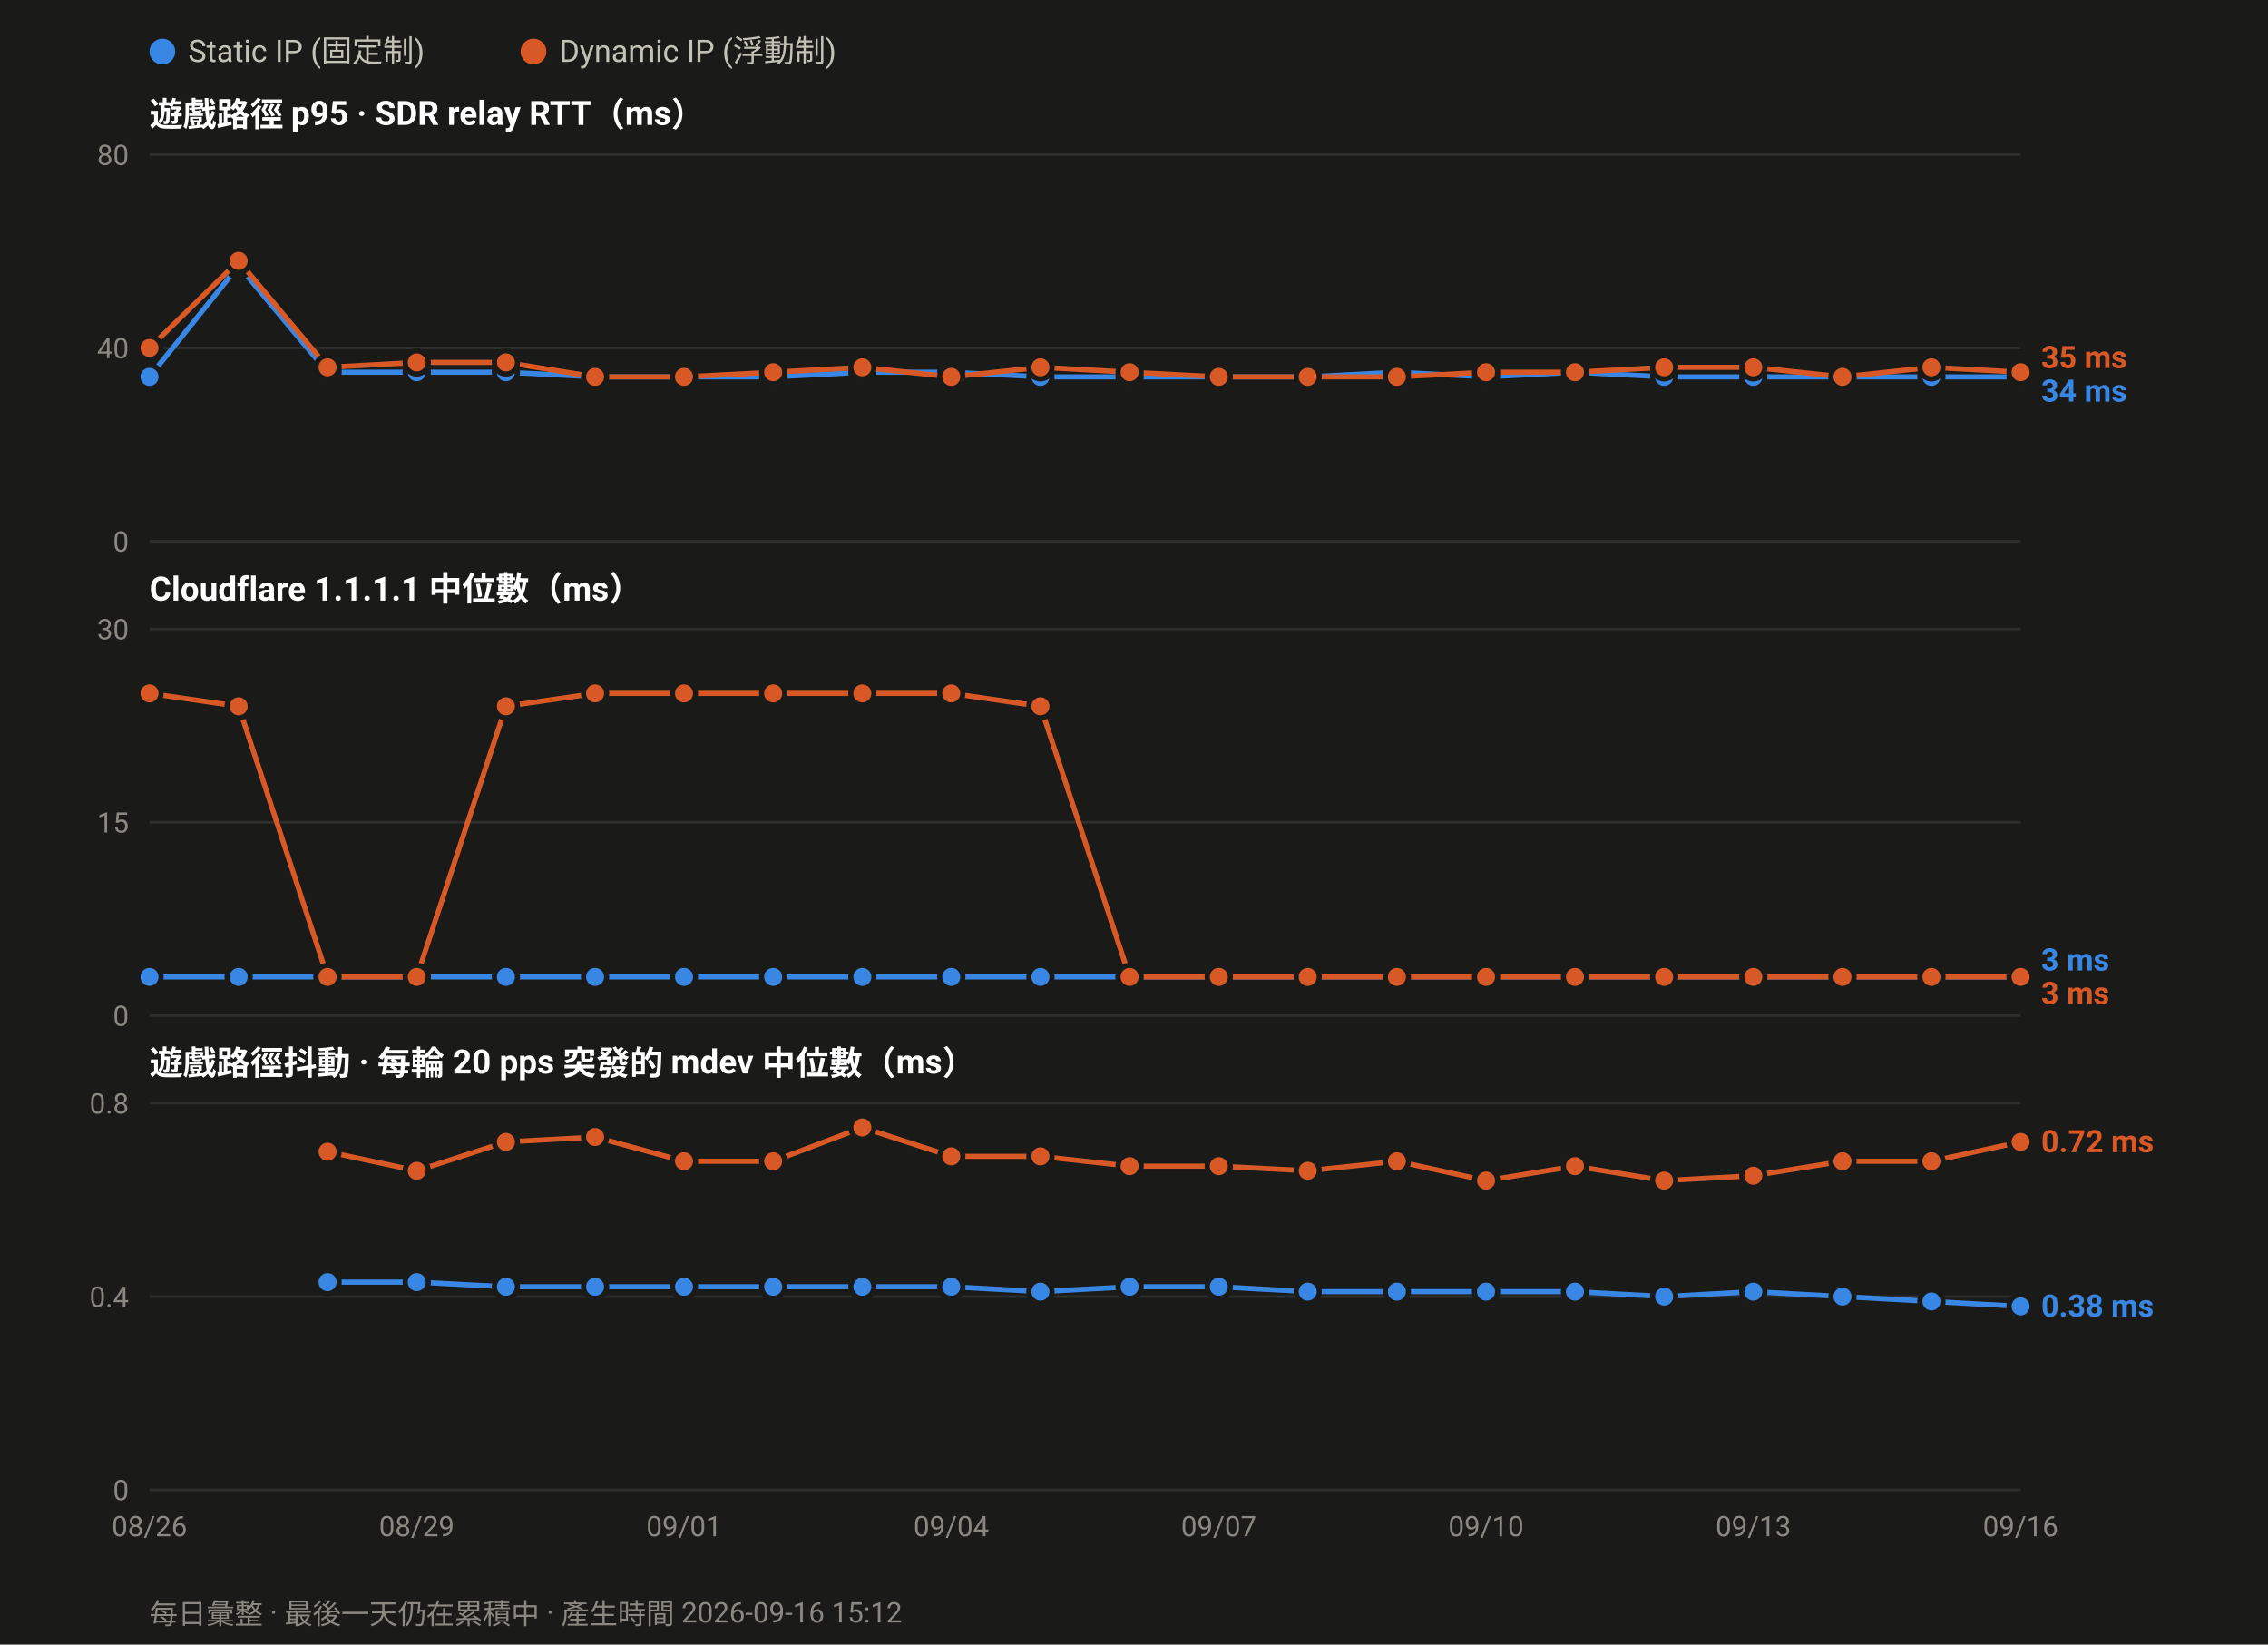
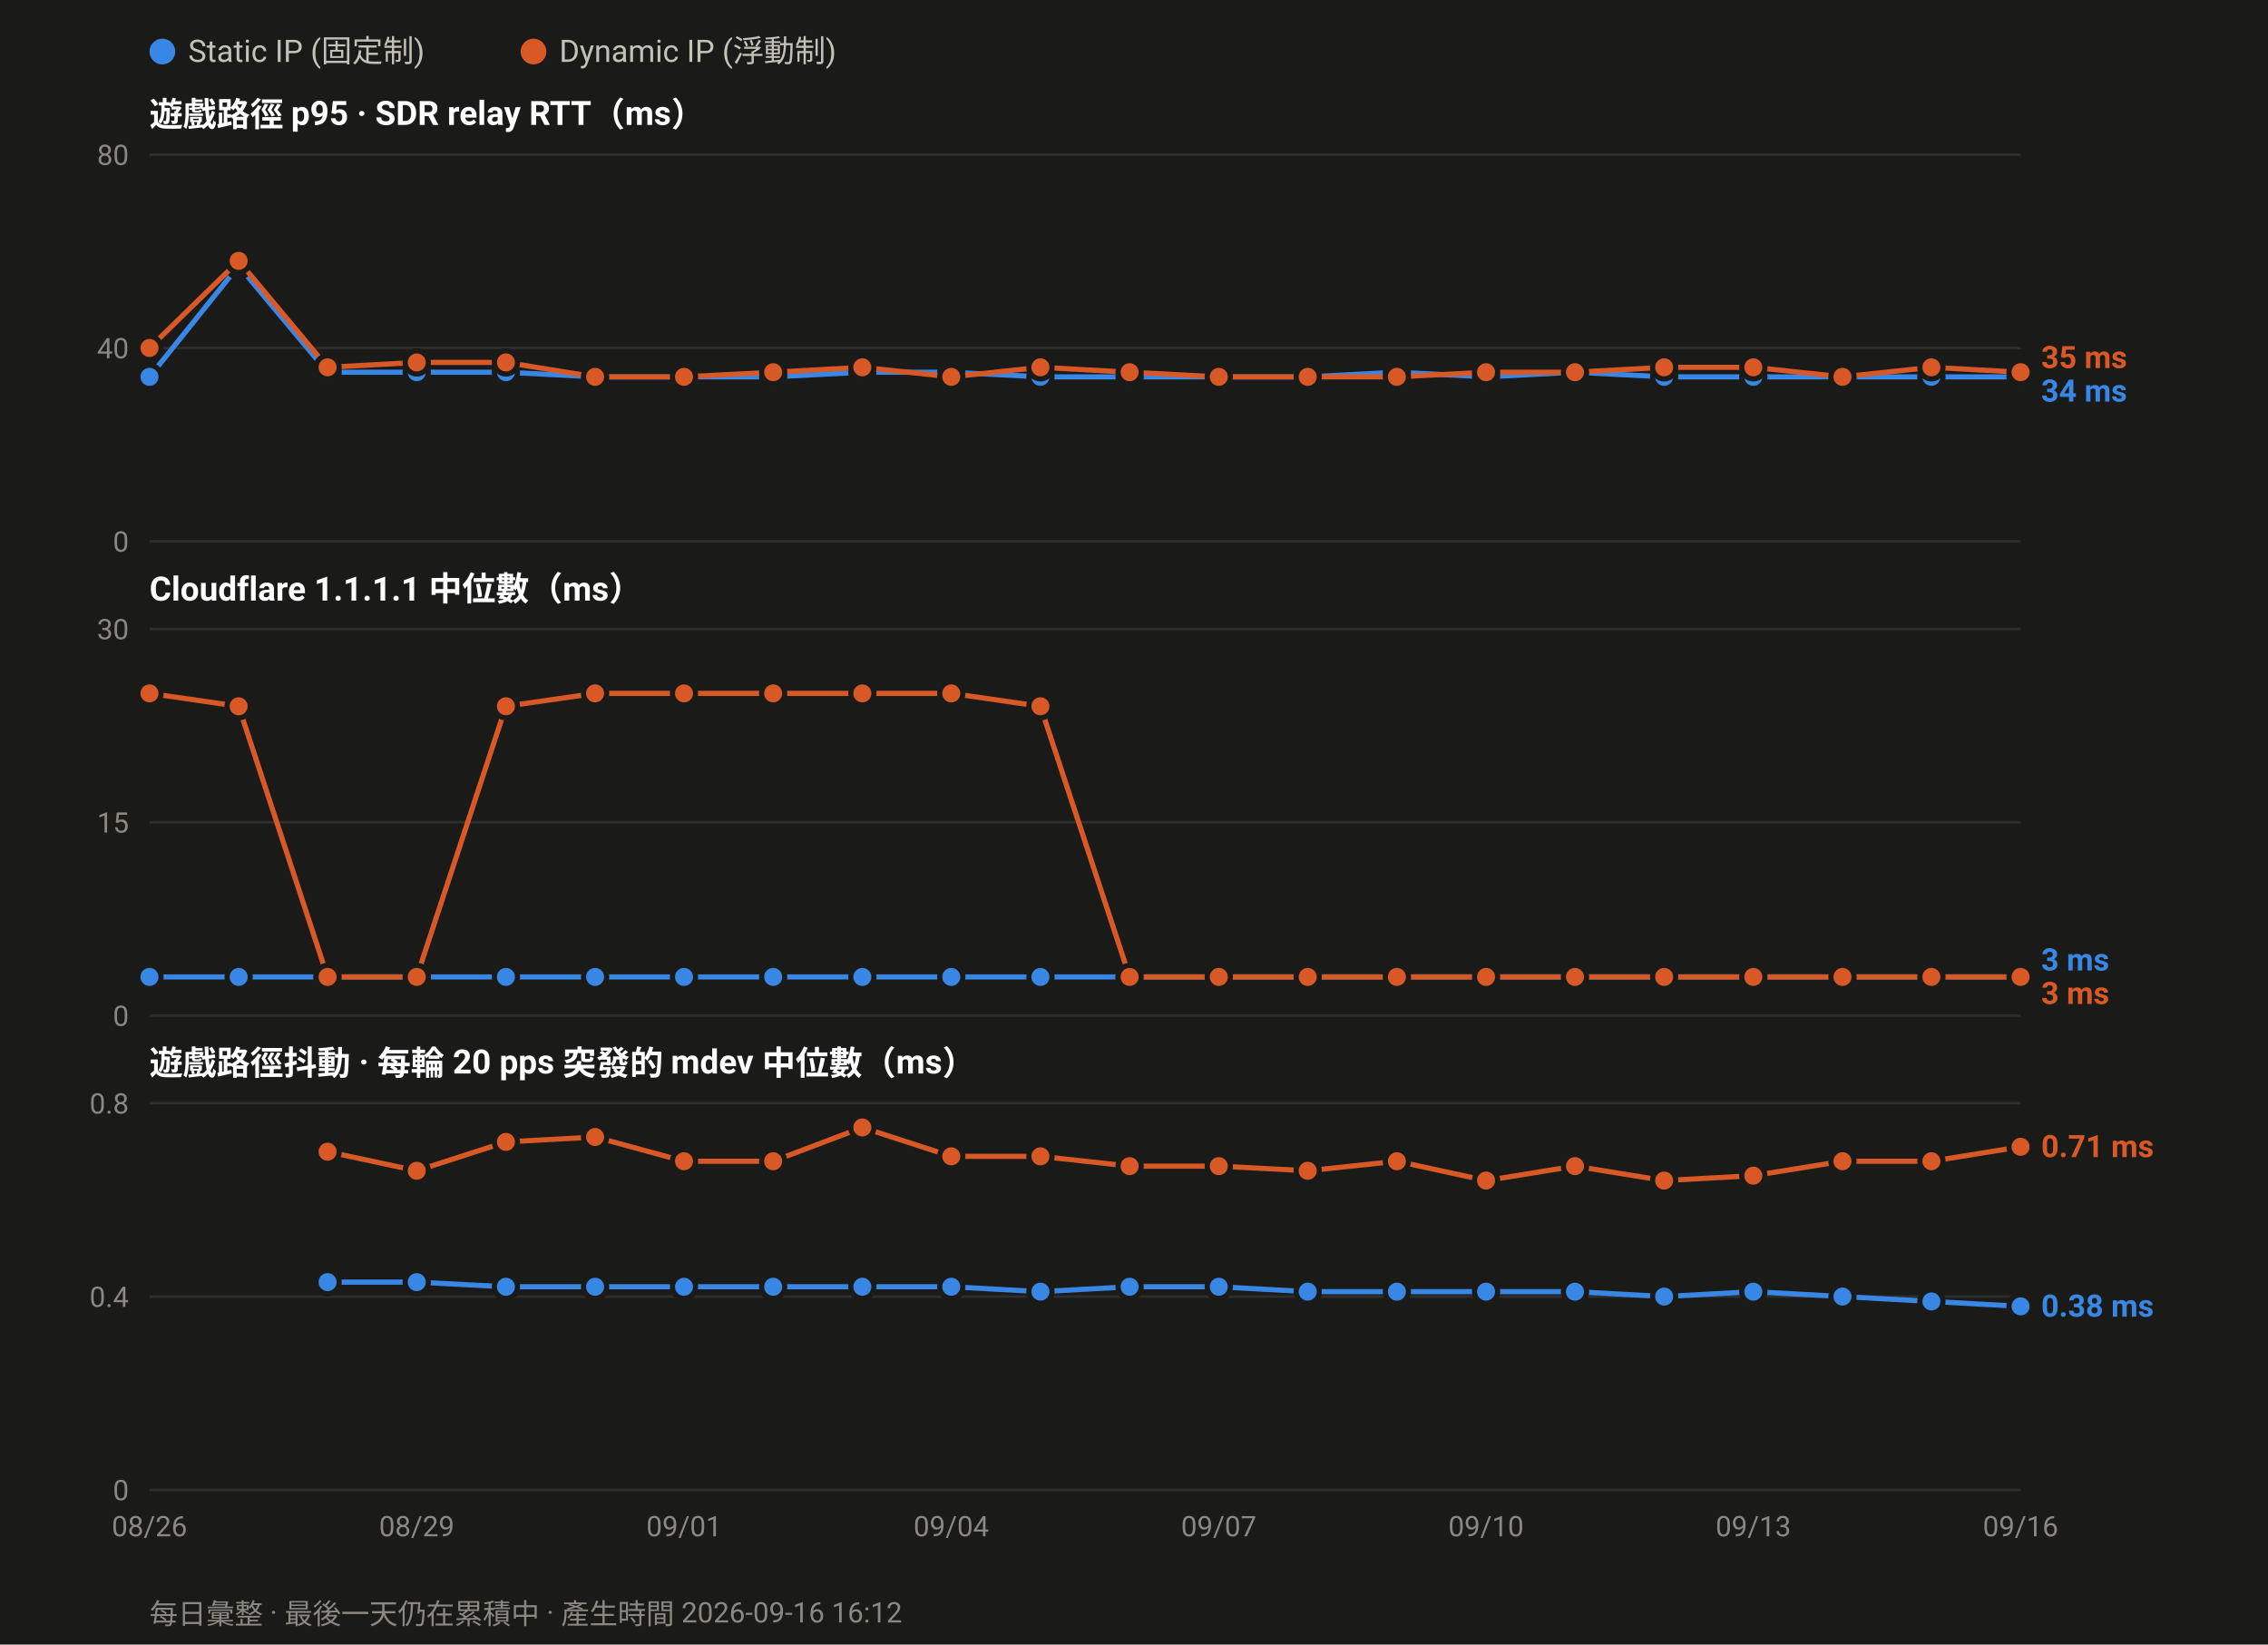
<svg xmlns="http://www.w3.org/2000/svg" width="880" height="638" viewBox="0 0 880 638" font-family="ui-sans-serif,-apple-system,Segoe UI,Roboto,Helvetica,Arial,sans-serif">
  <rect width="880" height="638" fill="#1a1a19" />
  <circle cx="63.0" cy="20" r="5" fill="#3987e5" />
  <text x="73.0" y="24" font-size="12" fill="#c3c2b7">Static IP (固定制)</text>
  <circle cx="207.0" cy="20" r="5" fill="#d95926" />
  <text x="217.0" y="24" font-size="12" fill="#c3c2b7">Dynamic IP (浮動制)</text>
  <text x="58" y="49.0" font-size="13" font-weight="600" fill="#ffffff">遊戲路徑 p95 · SDR relay RTT（ms）</text>
  <line x1="58" y1="210.0" x2="784.0" y2="210.0" stroke="#2e2e2c" stroke-width="1" />
  <text x="50" y="214.0" font-size="11" text-anchor="end" fill="#8a8880">0</text>
  <line x1="58" y1="135.0" x2="784.0" y2="135.0" stroke="#2e2e2c" stroke-width="1" />
  <text x="50" y="139.0" font-size="11" text-anchor="end" fill="#8a8880">40</text>
  <line x1="58" y1="60.0" x2="784.0" y2="60.0" stroke="#2e2e2c" stroke-width="1" />
  <text x="50" y="64.0" font-size="11" text-anchor="end" fill="#8a8880">80</text>
  <polyline fill="none" stroke="#3987e5" stroke-width="2" stroke-linejoin="round" points="58.0,146.2 92.6,103.1 127.1,144.4 161.7,144.4 196.3,144.4 230.9,146.2 265.4,146.2 300.0,146.2 334.6,144.4 369.1,144.4 403.7,146.2 438.3,146.2 472.9,146.2 507.4,146.2 542.0,144.4 576.6,146.2 611.1,144.4 645.7,146.2 680.3,146.2 714.9,146.2 749.4,146.2 784.0,146.2" />
  <circle cx="58.0" cy="146.2" r="4.5" fill="#3987e5" stroke="#1a1a19" stroke-width="2" />
  <circle cx="92.6" cy="103.1" r="4.5" fill="#3987e5" stroke="#1a1a19" stroke-width="2" />
  <circle cx="127.1" cy="144.4" r="4.5" fill="#3987e5" stroke="#1a1a19" stroke-width="2" />
  <circle cx="161.7" cy="144.4" r="4.5" fill="#3987e5" stroke="#1a1a19" stroke-width="2" />
  <circle cx="196.3" cy="144.4" r="4.5" fill="#3987e5" stroke="#1a1a19" stroke-width="2" />
  <circle cx="230.9" cy="146.2" r="4.5" fill="#3987e5" stroke="#1a1a19" stroke-width="2" />
  <circle cx="265.4" cy="146.2" r="4.5" fill="#3987e5" stroke="#1a1a19" stroke-width="2" />
  <circle cx="300.0" cy="146.2" r="4.5" fill="#3987e5" stroke="#1a1a19" stroke-width="2" />
  <circle cx="334.6" cy="144.4" r="4.5" fill="#3987e5" stroke="#1a1a19" stroke-width="2" />
  <circle cx="369.1" cy="144.4" r="4.5" fill="#3987e5" stroke="#1a1a19" stroke-width="2" />
  <circle cx="403.7" cy="146.2" r="4.5" fill="#3987e5" stroke="#1a1a19" stroke-width="2" />
  <circle cx="438.3" cy="146.2" r="4.5" fill="#3987e5" stroke="#1a1a19" stroke-width="2" />
  <circle cx="472.9" cy="146.2" r="4.5" fill="#3987e5" stroke="#1a1a19" stroke-width="2" />
  <circle cx="507.4" cy="146.2" r="4.5" fill="#3987e5" stroke="#1a1a19" stroke-width="2" />
  <circle cx="542.0" cy="144.4" r="4.5" fill="#3987e5" stroke="#1a1a19" stroke-width="2" />
  <circle cx="576.6" cy="146.2" r="4.5" fill="#3987e5" stroke="#1a1a19" stroke-width="2" />
  <circle cx="611.1" cy="144.4" r="4.5" fill="#3987e5" stroke="#1a1a19" stroke-width="2" />
  <circle cx="645.7" cy="146.2" r="4.5" fill="#3987e5" stroke="#1a1a19" stroke-width="2" />
  <circle cx="680.3" cy="146.2" r="4.5" fill="#3987e5" stroke="#1a1a19" stroke-width="2" />
  <circle cx="714.9" cy="146.2" r="4.5" fill="#3987e5" stroke="#1a1a19" stroke-width="2" />
  <circle cx="749.4" cy="146.2" r="4.5" fill="#3987e5" stroke="#1a1a19" stroke-width="2" />
  <circle cx="784.0" cy="146.2" r="4.5" fill="#3987e5" stroke="#1a1a19" stroke-width="2" />
  <polyline fill="none" stroke="#d95926" stroke-width="2" stroke-linejoin="round" points="58.0,135.0 92.6,101.2 127.1,142.5 161.7,140.6 196.3,140.6 230.9,146.2 265.4,146.2 300.0,144.4 334.6,142.5 369.1,146.2 403.7,142.5 438.3,144.4 472.9,146.2 507.4,146.2 542.0,146.2 576.6,144.4 611.1,144.4 645.7,142.5 680.3,142.5 714.9,146.2 749.4,142.5 784.0,144.4" />
  <circle cx="58.0" cy="135.0" r="4.5" fill="#d95926" stroke="#1a1a19" stroke-width="2" />
  <circle cx="92.6" cy="101.2" r="4.5" fill="#d95926" stroke="#1a1a19" stroke-width="2" />
  <circle cx="127.1" cy="142.5" r="4.5" fill="#d95926" stroke="#1a1a19" stroke-width="2" />
  <circle cx="161.7" cy="140.6" r="4.5" fill="#d95926" stroke="#1a1a19" stroke-width="2" />
  <circle cx="196.3" cy="140.6" r="4.5" fill="#d95926" stroke="#1a1a19" stroke-width="2" />
  <circle cx="230.9" cy="146.2" r="4.5" fill="#d95926" stroke="#1a1a19" stroke-width="2" />
  <circle cx="265.4" cy="146.2" r="4.5" fill="#d95926" stroke="#1a1a19" stroke-width="2" />
  <circle cx="300.0" cy="144.4" r="4.5" fill="#d95926" stroke="#1a1a19" stroke-width="2" />
  <circle cx="334.6" cy="142.5" r="4.5" fill="#d95926" stroke="#1a1a19" stroke-width="2" />
  <circle cx="369.1" cy="146.2" r="4.5" fill="#d95926" stroke="#1a1a19" stroke-width="2" />
  <circle cx="403.7" cy="142.5" r="4.5" fill="#d95926" stroke="#1a1a19" stroke-width="2" />
  <circle cx="438.3" cy="144.4" r="4.5" fill="#d95926" stroke="#1a1a19" stroke-width="2" />
  <circle cx="472.9" cy="146.2" r="4.5" fill="#d95926" stroke="#1a1a19" stroke-width="2" />
  <circle cx="507.4" cy="146.2" r="4.5" fill="#d95926" stroke="#1a1a19" stroke-width="2" />
  <circle cx="542.0" cy="146.2" r="4.5" fill="#d95926" stroke="#1a1a19" stroke-width="2" />
  <circle cx="576.6" cy="144.4" r="4.5" fill="#d95926" stroke="#1a1a19" stroke-width="2" />
  <circle cx="611.1" cy="144.4" r="4.5" fill="#d95926" stroke="#1a1a19" stroke-width="2" />
  <circle cx="645.7" cy="142.5" r="4.5" fill="#d95926" stroke="#1a1a19" stroke-width="2" />
  <circle cx="680.3" cy="142.5" r="4.5" fill="#d95926" stroke="#1a1a19" stroke-width="2" />
  <circle cx="714.9" cy="146.2" r="4.5" fill="#d95926" stroke="#1a1a19" stroke-width="2" />
  <circle cx="749.4" cy="142.5" r="4.5" fill="#d95926" stroke="#1a1a19" stroke-width="2" />
  <circle cx="784.0" cy="144.4" r="4.5" fill="#d95926" stroke="#1a1a19" stroke-width="2" />
  <text x="792.0" y="142.8" font-size="12" font-weight="600" fill="#d95926">35 ms</text>
  <text x="792.0" y="155.8" font-size="12" font-weight="600" fill="#3987e5">34 ms</text>
  <text x="58" y="233.0" font-size="13" font-weight="600" fill="#ffffff">Cloudflare 1.1.1.1 中位數（ms）</text>
  <line x1="58" y1="394.0" x2="784.0" y2="394.0" stroke="#2e2e2c" stroke-width="1" />
  <text x="50" y="398.0" font-size="11" text-anchor="end" fill="#8a8880">0</text>
  <line x1="58" y1="319.0" x2="784.0" y2="319.0" stroke="#2e2e2c" stroke-width="1" />
  <text x="50" y="323.0" font-size="11" text-anchor="end" fill="#8a8880">15</text>
  <line x1="58" y1="244.0" x2="784.0" y2="244.0" stroke="#2e2e2c" stroke-width="1" />
  <text x="50" y="248.0" font-size="11" text-anchor="end" fill="#8a8880">30</text>
  <polyline fill="none" stroke="#3987e5" stroke-width="2" stroke-linejoin="round" points="58.0,379.0 92.6,379.0 127.1,379.0 161.7,379.0 196.3,379.0 230.9,379.0 265.4,379.0 300.0,379.0 334.6,379.0 369.1,379.0 403.7,379.0 438.3,379.0 472.9,379.0 507.4,379.0 542.0,379.0 576.6,379.0 611.1,379.0 645.7,379.0 680.3,379.0 714.9,379.0 749.4,379.0 784.0,379.0" />
  <circle cx="58.0" cy="379.0" r="4.5" fill="#3987e5" stroke="#1a1a19" stroke-width="2" />
  <circle cx="92.6" cy="379.0" r="4.5" fill="#3987e5" stroke="#1a1a19" stroke-width="2" />
  <circle cx="127.1" cy="379.0" r="4.5" fill="#3987e5" stroke="#1a1a19" stroke-width="2" />
  <circle cx="161.7" cy="379.0" r="4.5" fill="#3987e5" stroke="#1a1a19" stroke-width="2" />
  <circle cx="196.3" cy="379.0" r="4.5" fill="#3987e5" stroke="#1a1a19" stroke-width="2" />
  <circle cx="230.9" cy="379.0" r="4.5" fill="#3987e5" stroke="#1a1a19" stroke-width="2" />
  <circle cx="265.4" cy="379.0" r="4.5" fill="#3987e5" stroke="#1a1a19" stroke-width="2" />
  <circle cx="300.0" cy="379.0" r="4.5" fill="#3987e5" stroke="#1a1a19" stroke-width="2" />
  <circle cx="334.6" cy="379.0" r="4.5" fill="#3987e5" stroke="#1a1a19" stroke-width="2" />
  <circle cx="369.1" cy="379.0" r="4.5" fill="#3987e5" stroke="#1a1a19" stroke-width="2" />
  <circle cx="403.7" cy="379.0" r="4.5" fill="#3987e5" stroke="#1a1a19" stroke-width="2" />
  <circle cx="438.3" cy="379.0" r="4.5" fill="#3987e5" stroke="#1a1a19" stroke-width="2" />
  <circle cx="472.9" cy="379.0" r="4.5" fill="#3987e5" stroke="#1a1a19" stroke-width="2" />
  <circle cx="507.4" cy="379.0" r="4.5" fill="#3987e5" stroke="#1a1a19" stroke-width="2" />
  <circle cx="542.0" cy="379.0" r="4.5" fill="#3987e5" stroke="#1a1a19" stroke-width="2" />
  <circle cx="576.6" cy="379.0" r="4.5" fill="#3987e5" stroke="#1a1a19" stroke-width="2" />
  <circle cx="611.1" cy="379.0" r="4.5" fill="#3987e5" stroke="#1a1a19" stroke-width="2" />
  <circle cx="645.7" cy="379.0" r="4.5" fill="#3987e5" stroke="#1a1a19" stroke-width="2" />
  <circle cx="680.3" cy="379.0" r="4.5" fill="#3987e5" stroke="#1a1a19" stroke-width="2" />
  <circle cx="714.9" cy="379.0" r="4.5" fill="#3987e5" stroke="#1a1a19" stroke-width="2" />
  <circle cx="749.4" cy="379.0" r="4.5" fill="#3987e5" stroke="#1a1a19" stroke-width="2" />
  <circle cx="784.0" cy="379.0" r="4.5" fill="#3987e5" stroke="#1a1a19" stroke-width="2" />
  <polyline fill="none" stroke="#d95926" stroke-width="2" stroke-linejoin="round" points="58.0,269.0 92.6,274.0 127.1,379.0 161.7,379.0 196.3,274.0 230.9,269.0 265.4,269.0 300.0,269.0 334.6,269.0 369.1,269.0 403.7,274.0 438.3,379.0 472.9,379.0 507.4,379.0 542.0,379.0 576.6,379.0 611.1,379.0 645.7,379.0 680.3,379.0 714.9,379.0 749.4,379.0 784.0,379.0" />
  <circle cx="58.0" cy="269.0" r="4.5" fill="#d95926" stroke="#1a1a19" stroke-width="2" />
  <circle cx="92.6" cy="274.0" r="4.5" fill="#d95926" stroke="#1a1a19" stroke-width="2" />
  <circle cx="127.1" cy="379.0" r="4.5" fill="#d95926" stroke="#1a1a19" stroke-width="2" />
  <circle cx="161.7" cy="379.0" r="4.5" fill="#d95926" stroke="#1a1a19" stroke-width="2" />
  <circle cx="196.3" cy="274.0" r="4.5" fill="#d95926" stroke="#1a1a19" stroke-width="2" />
  <circle cx="230.9" cy="269.0" r="4.5" fill="#d95926" stroke="#1a1a19" stroke-width="2" />
  <circle cx="265.4" cy="269.0" r="4.5" fill="#d95926" stroke="#1a1a19" stroke-width="2" />
  <circle cx="300.0" cy="269.0" r="4.5" fill="#d95926" stroke="#1a1a19" stroke-width="2" />
  <circle cx="334.6" cy="269.0" r="4.5" fill="#d95926" stroke="#1a1a19" stroke-width="2" />
  <circle cx="369.1" cy="269.0" r="4.5" fill="#d95926" stroke="#1a1a19" stroke-width="2" />
  <circle cx="403.7" cy="274.0" r="4.5" fill="#d95926" stroke="#1a1a19" stroke-width="2" />
  <circle cx="438.3" cy="379.0" r="4.5" fill="#d95926" stroke="#1a1a19" stroke-width="2" />
  <circle cx="472.9" cy="379.0" r="4.5" fill="#d95926" stroke="#1a1a19" stroke-width="2" />
  <circle cx="507.4" cy="379.0" r="4.5" fill="#d95926" stroke="#1a1a19" stroke-width="2" />
  <circle cx="542.0" cy="379.0" r="4.5" fill="#d95926" stroke="#1a1a19" stroke-width="2" />
  <circle cx="576.6" cy="379.0" r="4.5" fill="#d95926" stroke="#1a1a19" stroke-width="2" />
  <circle cx="611.1" cy="379.0" r="4.5" fill="#d95926" stroke="#1a1a19" stroke-width="2" />
  <circle cx="645.7" cy="379.0" r="4.5" fill="#d95926" stroke="#1a1a19" stroke-width="2" />
  <circle cx="680.3" cy="379.0" r="4.5" fill="#d95926" stroke="#1a1a19" stroke-width="2" />
  <circle cx="714.9" cy="379.0" r="4.5" fill="#d95926" stroke="#1a1a19" stroke-width="2" />
  <circle cx="749.4" cy="379.0" r="4.5" fill="#d95926" stroke="#1a1a19" stroke-width="2" />
  <circle cx="784.0" cy="379.0" r="4.5" fill="#d95926" stroke="#1a1a19" stroke-width="2" />
  <text x="792.0" y="376.5" font-size="12" font-weight="600" fill="#3987e5">3 ms</text>
  <text x="792.0" y="389.5" font-size="12" font-weight="600" fill="#d95926">3 ms</text>
  <text x="58" y="417.0" font-size="13" font-weight="600" fill="#ffffff">遊戲路徑抖動 · 每輪 20 pps 突發的 mdev 中位數（ms）</text>
  <line x1="58" y1="578.0" x2="784.0" y2="578.0" stroke="#2e2e2c" stroke-width="1" />
  <text x="50" y="582.0" font-size="11" text-anchor="end" fill="#8a8880">0</text>
  <line x1="58" y1="503.0" x2="784.0" y2="503.0" stroke="#2e2e2c" stroke-width="1" />
  <text x="50" y="507.0" font-size="11" text-anchor="end" fill="#8a8880">0.4</text>
  <line x1="58" y1="428.0" x2="784.0" y2="428.0" stroke="#2e2e2c" stroke-width="1" />
  <text x="50" y="432.0" font-size="11" text-anchor="end" fill="#8a8880">0.8</text>
  <polyline fill="none" stroke="#3987e5" stroke-width="2" stroke-linejoin="round" points="127.1,497.4 161.7,497.4 196.3,499.2 230.9,499.2 265.4,499.2 300.0,499.2 334.6,499.2 369.1,499.2 403.7,501.1 438.3,499.2 472.9,499.2 507.4,501.1 542.0,501.1 576.6,501.1 611.1,501.1 645.7,503.0 680.3,501.1 714.9,503.0 749.4,504.9 784.0,506.8" />
  <circle cx="127.1" cy="497.4" r="4.5" fill="#3987e5" stroke="#1a1a19" stroke-width="2" />
  <circle cx="161.7" cy="497.4" r="4.5" fill="#3987e5" stroke="#1a1a19" stroke-width="2" />
  <circle cx="196.3" cy="499.2" r="4.5" fill="#3987e5" stroke="#1a1a19" stroke-width="2" />
  <circle cx="230.9" cy="499.2" r="4.5" fill="#3987e5" stroke="#1a1a19" stroke-width="2" />
  <circle cx="265.4" cy="499.2" r="4.5" fill="#3987e5" stroke="#1a1a19" stroke-width="2" />
  <circle cx="300.0" cy="499.2" r="4.5" fill="#3987e5" stroke="#1a1a19" stroke-width="2" />
  <circle cx="334.6" cy="499.2" r="4.5" fill="#3987e5" stroke="#1a1a19" stroke-width="2" />
  <circle cx="369.1" cy="499.2" r="4.5" fill="#3987e5" stroke="#1a1a19" stroke-width="2" />
  <circle cx="403.7" cy="501.1" r="4.5" fill="#3987e5" stroke="#1a1a19" stroke-width="2" />
  <circle cx="438.3" cy="499.2" r="4.5" fill="#3987e5" stroke="#1a1a19" stroke-width="2" />
  <circle cx="472.9" cy="499.2" r="4.5" fill="#3987e5" stroke="#1a1a19" stroke-width="2" />
  <circle cx="507.4" cy="501.1" r="4.5" fill="#3987e5" stroke="#1a1a19" stroke-width="2" />
  <circle cx="542.0" cy="501.1" r="4.5" fill="#3987e5" stroke="#1a1a19" stroke-width="2" />
  <circle cx="576.6" cy="501.1" r="4.5" fill="#3987e5" stroke="#1a1a19" stroke-width="2" />
  <circle cx="611.1" cy="501.1" r="4.5" fill="#3987e5" stroke="#1a1a19" stroke-width="2" />
  <circle cx="645.7" cy="503.0" r="4.5" fill="#3987e5" stroke="#1a1a19" stroke-width="2" />
  <circle cx="680.3" cy="501.1" r="4.5" fill="#3987e5" stroke="#1a1a19" stroke-width="2" />
  <circle cx="714.9" cy="503.0" r="4.5" fill="#3987e5" stroke="#1a1a19" stroke-width="2" />
  <circle cx="749.4" cy="504.9" r="4.5" fill="#3987e5" stroke="#1a1a19" stroke-width="2" />
  <circle cx="784.0" cy="506.8" r="4.5" fill="#3987e5" stroke="#1a1a19" stroke-width="2" />
-   <polyline fill="none" stroke="#d95926" stroke-width="2" stroke-linejoin="round" points="127.1,446.8 161.7,454.2 196.3,443.0 230.9,441.1 265.4,450.5 300.0,450.5 334.6,437.4 369.1,448.6 403.7,448.6 438.3,452.4 472.9,452.4 507.4,454.2 542.0,450.5 576.6,458.0 611.1,452.4 645.7,458.0 680.3,456.1 714.9,450.5 749.4,450.5 784.0,443.0" />
+   <polyline fill="none" stroke="#d95926" stroke-width="2" stroke-linejoin="round" points="127.1,446.8 161.7,454.2 196.3,443.0 230.9,441.1 265.4,450.5 300.0,450.5 334.6,437.4 369.1,448.6 403.7,448.6 438.3,452.4 472.9,452.4 507.4,454.2 542.0,450.5 576.6,458.0 611.1,452.4 645.7,458.0 680.3,456.1 714.9,450.5 749.4,450.5 784.0,444.9" />
  <circle cx="127.1" cy="446.8" r="4.5" fill="#d95926" stroke="#1a1a19" stroke-width="2" />
  <circle cx="161.7" cy="454.2" r="4.5" fill="#d95926" stroke="#1a1a19" stroke-width="2" />
  <circle cx="196.3" cy="443.0" r="4.5" fill="#d95926" stroke="#1a1a19" stroke-width="2" />
  <circle cx="230.9" cy="441.1" r="4.5" fill="#d95926" stroke="#1a1a19" stroke-width="2" />
  <circle cx="265.4" cy="450.5" r="4.5" fill="#d95926" stroke="#1a1a19" stroke-width="2" />
  <circle cx="300.0" cy="450.5" r="4.5" fill="#d95926" stroke="#1a1a19" stroke-width="2" />
  <circle cx="334.6" cy="437.4" r="4.5" fill="#d95926" stroke="#1a1a19" stroke-width="2" />
  <circle cx="369.1" cy="448.6" r="4.5" fill="#d95926" stroke="#1a1a19" stroke-width="2" />
  <circle cx="403.7" cy="448.6" r="4.5" fill="#d95926" stroke="#1a1a19" stroke-width="2" />
  <circle cx="438.3" cy="452.4" r="4.5" fill="#d95926" stroke="#1a1a19" stroke-width="2" />
  <circle cx="472.9" cy="452.4" r="4.5" fill="#d95926" stroke="#1a1a19" stroke-width="2" />
  <circle cx="507.4" cy="454.2" r="4.5" fill="#d95926" stroke="#1a1a19" stroke-width="2" />
  <circle cx="542.0" cy="450.5" r="4.5" fill="#d95926" stroke="#1a1a19" stroke-width="2" />
  <circle cx="576.6" cy="458.0" r="4.5" fill="#d95926" stroke="#1a1a19" stroke-width="2" />
  <circle cx="611.1" cy="452.4" r="4.5" fill="#d95926" stroke="#1a1a19" stroke-width="2" />
  <circle cx="645.7" cy="458.0" r="4.5" fill="#d95926" stroke="#1a1a19" stroke-width="2" />
  <circle cx="680.3" cy="456.1" r="4.5" fill="#d95926" stroke="#1a1a19" stroke-width="2" />
  <circle cx="714.9" cy="450.5" r="4.5" fill="#d95926" stroke="#1a1a19" stroke-width="2" />
  <circle cx="749.4" cy="450.5" r="4.5" fill="#d95926" stroke="#1a1a19" stroke-width="2" />
-   <circle cx="784.0" cy="443.0" r="4.5" fill="#d95926" stroke="#1a1a19" stroke-width="2" />
-   <text x="792.0" y="447.0" font-size="12" font-weight="600" fill="#d95926">0.72 ms</text>
+   <circle cx="784.0" cy="444.9" r="4.5" fill="#d95926" stroke="#1a1a19" stroke-width="2" />
+   <text x="792.0" y="448.9" font-size="12" font-weight="600" fill="#d95926">0.71 ms</text>
  <text x="792.0" y="510.8" font-size="12" font-weight="600" fill="#3987e5">0.38 ms</text>
  <text x="58.0" y="596.0" font-size="11" text-anchor="middle" fill="#8a8880">08/26</text>
  <text x="161.7" y="596.0" font-size="11" text-anchor="middle" fill="#8a8880">08/29</text>
  <text x="265.4" y="596.0" font-size="11" text-anchor="middle" fill="#8a8880">09/01</text>
  <text x="369.1" y="596.0" font-size="11" text-anchor="middle" fill="#8a8880">09/04</text>
  <text x="472.9" y="596.0" font-size="11" text-anchor="middle" fill="#8a8880">09/07</text>
  <text x="576.6" y="596.0" font-size="11" text-anchor="middle" fill="#8a8880">09/10</text>
  <text x="680.3" y="596.0" font-size="11" text-anchor="middle" fill="#8a8880">09/13</text>
  <text x="784.0" y="596.0" font-size="11" text-anchor="middle" fill="#8a8880">09/16</text>
-   <text x="58" y="630" font-size="11" fill="#8a8880">每日彙整 · 最後一天仍在累積中 · 產生時間 2026-09-16 15:12</text>
+   <text x="58" y="630" font-size="11" fill="#8a8880">每日彙整 · 最後一天仍在累積中 · 產生時間 2026-09-16 16:12</text>
</svg>
